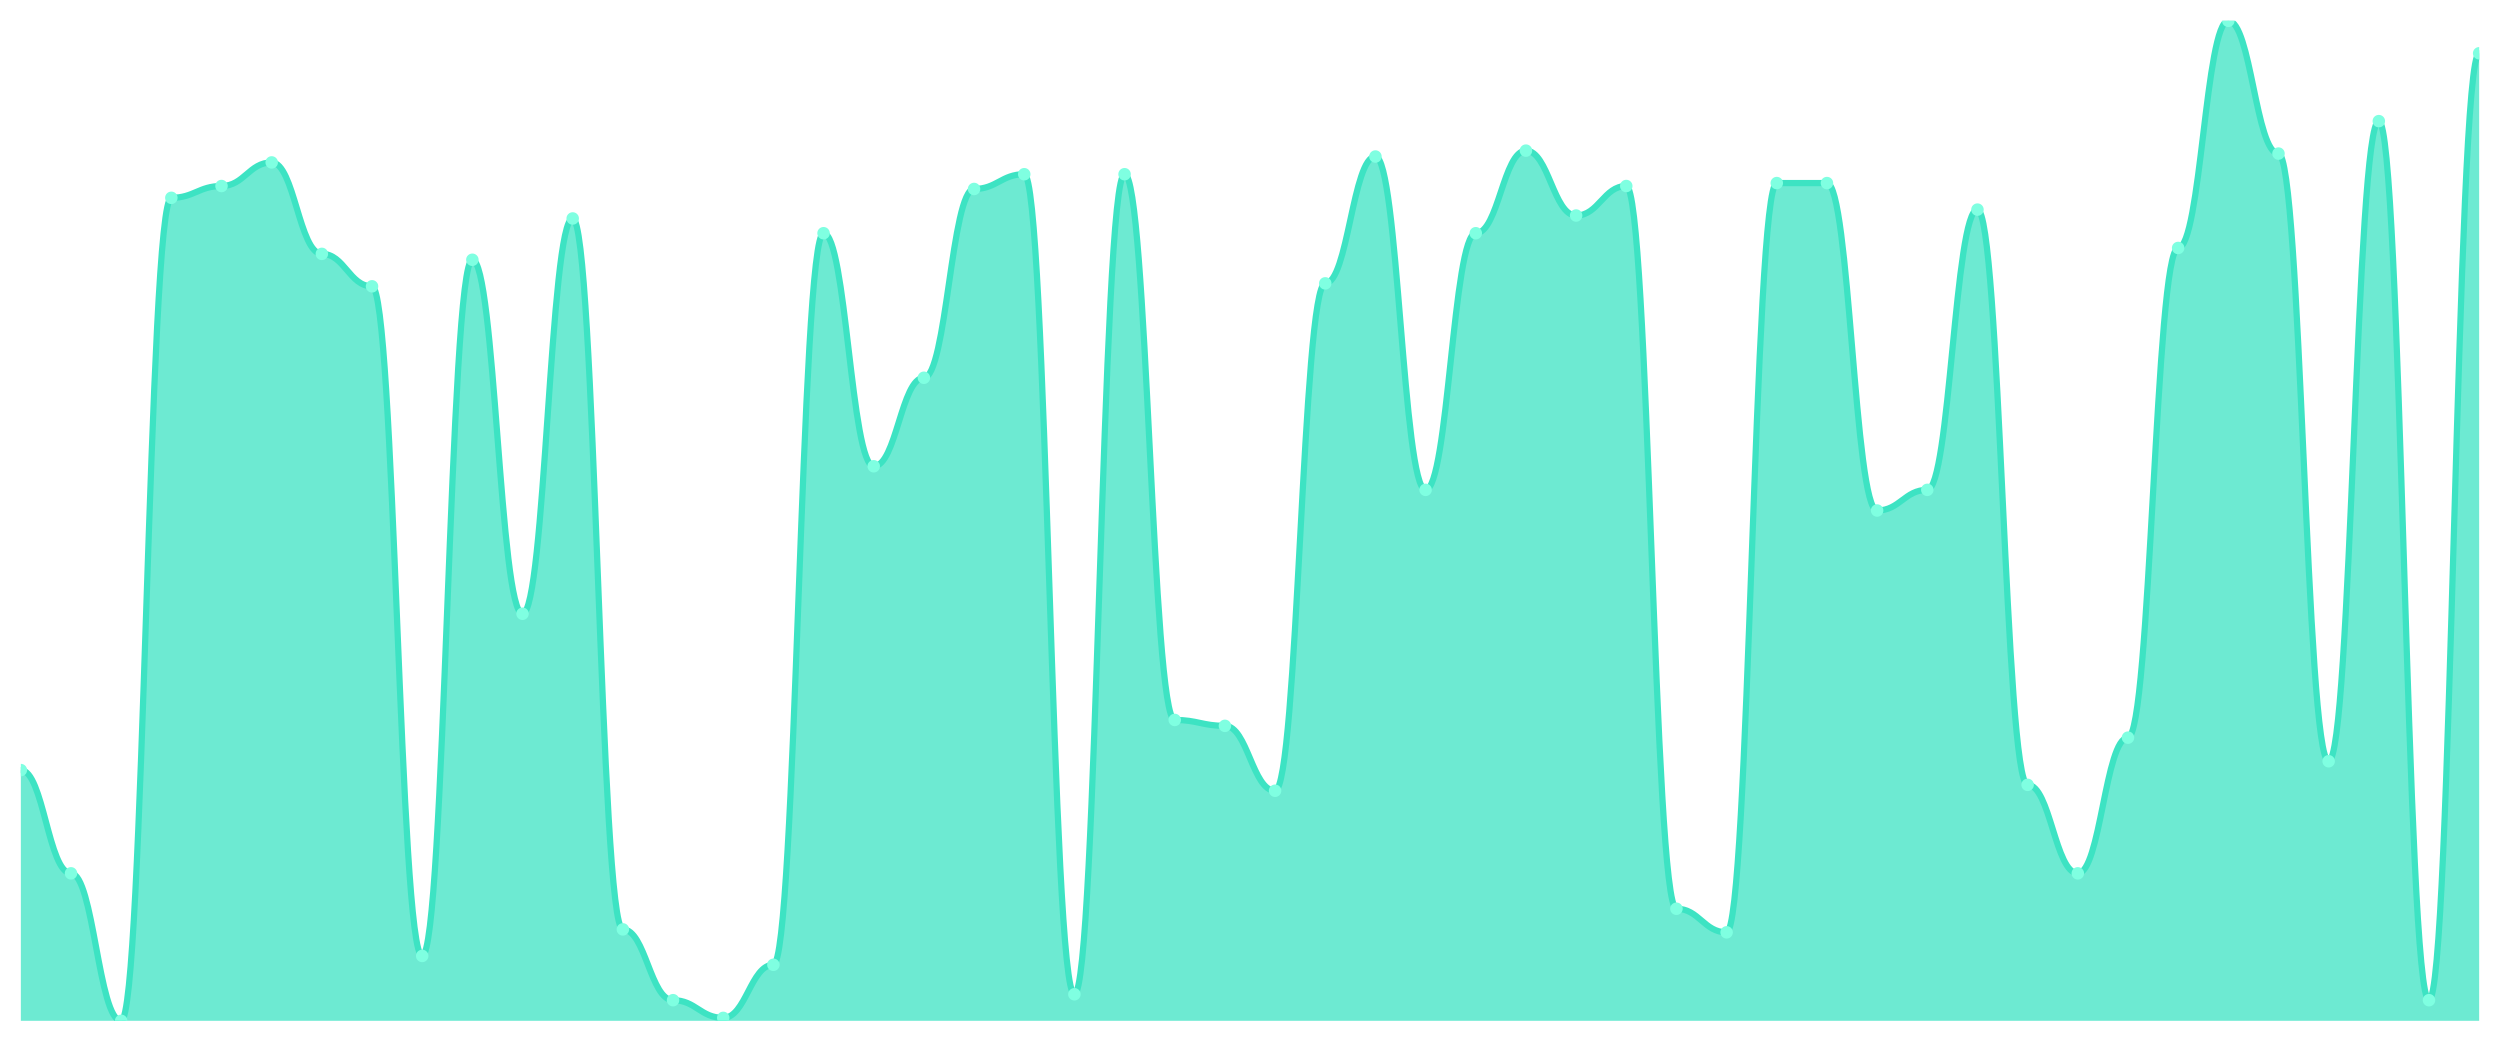
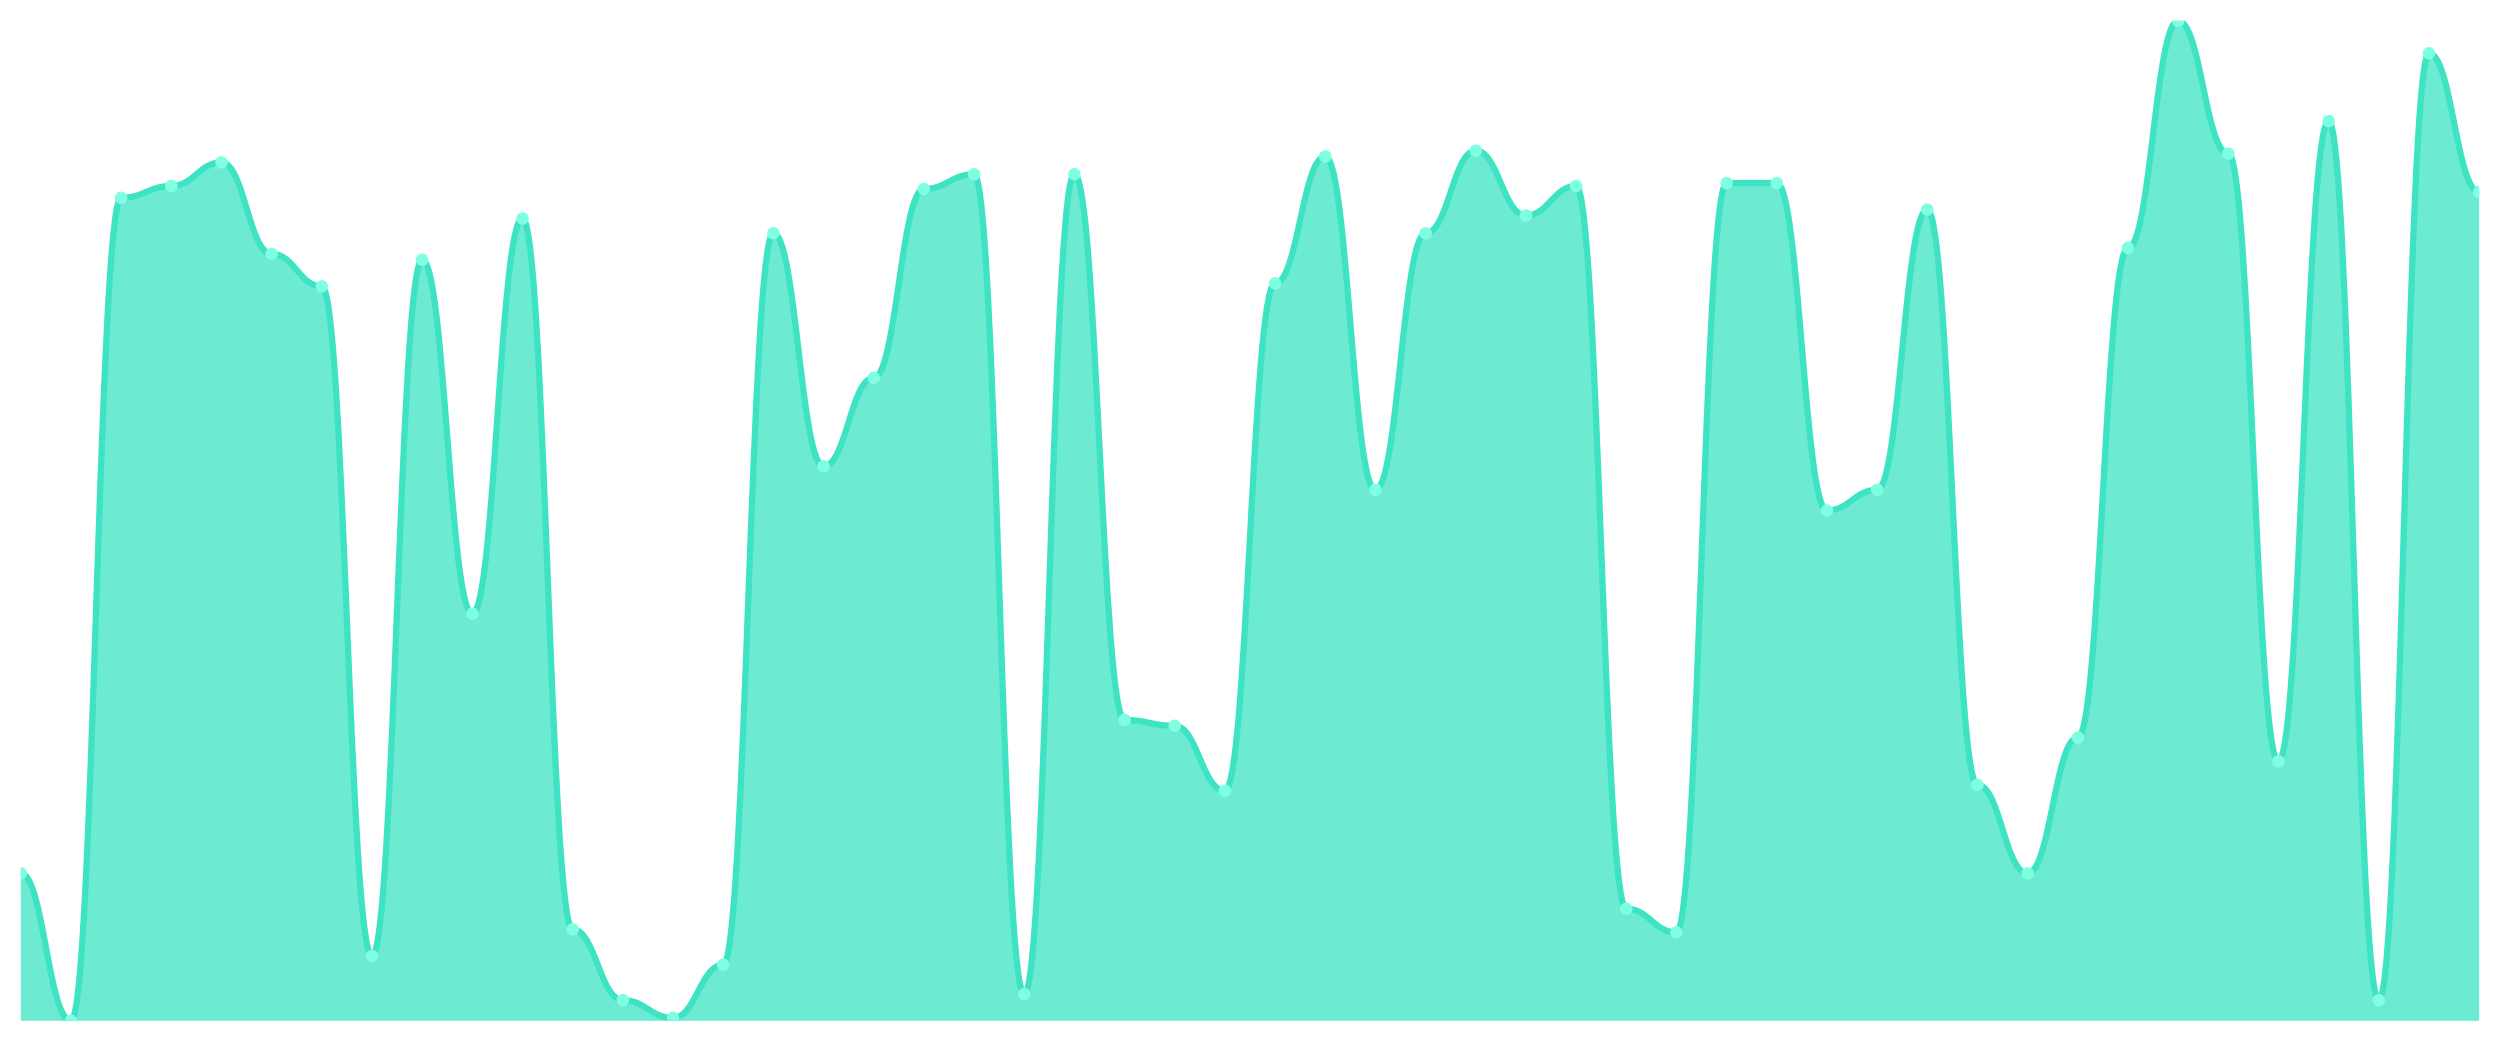
<svg xmlns="http://www.w3.org/2000/svg" viewBox="0 0 1200 500" width="1200" height="500">
  <defs>
    <clipPath id="c">
      <rect x="10" y="10" width="1180" height="480" />
    </clipPath>
  </defs>
  <rect width="1200" height="500" fill="none" />
  <g clip-path="url(#c)">
-     <path d="M 10,490 L 10,369.646 C 20.837,369.646 23.245,419.204 34.082,419.204 C 44.918,419.204 47.327,490 58.163,490 C 69,490 71.408,94.956 82.245,94.956 C 93.082,94.956 95.49,89.292 106.327,89.292 C 117.163,89.292 119.571,77.965 130.408,77.965 C 141.245,77.965 143.653,121.858 154.49,121.858 C 165.327,121.858 167.735,137.434 178.571,137.434 C 189.408,137.434 191.816,458.85 202.653,458.85 C 213.49,458.85 215.898,124.69 226.735,124.69 C 237.571,124.69 239.98,294.602 250.816,294.602 C 261.653,294.602 264.061,104.867 274.898,104.867 C 285.735,104.867 288.143,446.106 298.98,446.106 C 309.816,446.106 312.224,480.088 323.061,480.088 C 333.898,480.088 336.306,488.584 347.143,488.584 C 357.98,488.584 360.388,463.097 371.224,463.097 C 382.061,463.097 384.469,111.947 395.306,111.947 C 406.143,111.947 408.551,223.805 419.388,223.805 C 430.224,223.805 432.633,181.327 443.469,181.327 C 454.306,181.327 456.714,90.708 467.551,90.708 C 478.388,90.708 480.796,83.628 491.633,83.628 C 502.469,83.628 504.878,477.257 515.714,477.257 C 526.551,477.257 528.959,83.628 539.796,83.628 C 550.633,83.628 553.041,345.575 563.878,345.575 C 574.714,345.575 577.122,348.407 587.959,348.407 C 598.796,348.407 601.204,379.558 612.041,379.558 C 622.878,379.558 625.286,136.018 636.122,136.018 C 646.959,136.018 649.367,75.133 660.204,75.133 C 671.041,75.133 673.449,235.133 684.286,235.133 C 695.122,235.133 697.531,111.947 708.367,111.947 C 719.204,111.947 721.612,72.301 732.449,72.301 C 743.286,72.301 745.694,103.451 756.531,103.451 C 767.367,103.451 769.776,89.292 780.612,89.292 C 791.449,89.292 793.857,436.195 804.694,436.195 C 815.531,436.195 817.939,447.522 828.776,447.522 C 839.612,447.522 842.02,87.876 852.857,87.876 C 863.694,87.876 866.102,87.876 876.939,87.876 C 887.776,87.876 890.184,245.044 901.02,245.044 C 911.857,245.044 914.265,235.133 925.102,235.133 C 935.939,235.133 938.347,100.619 949.184,100.619 C 960.02,100.619 962.429,376.726 973.265,376.726 C 984.102,376.726 986.51,419.204 997.347,419.204 C 1008.184,419.204 1010.592,354.071 1021.429,354.071 C 1032.265,354.071 1034.673,119.027 1045.51,119.027 C 1056.347,119.027 1058.755,10 1069.592,10 C 1080.429,10 1082.837,73.717 1093.673,73.717 C 1104.51,73.717 1106.918,365.398 1117.755,365.398 C 1128.592,365.398 1131,58.142 1141.837,58.142 C 1152.673,58.142 1155.082,480.088 1165.918,480.088 C 1176.755,480.088 1179.163,25.575 1190,25.575 L 1190,490 Z" fill="rgba(61,227,195,0.75)" />
-     <path d="M 10,369.646 C 20.837,369.646 23.245,419.204 34.082,419.204 C 44.918,419.204 47.327,490 58.163,490 C 69,490 71.408,94.956 82.245,94.956 C 93.082,94.956 95.49,89.292 106.327,89.292 C 117.163,89.292 119.571,77.965 130.408,77.965 C 141.245,77.965 143.653,121.858 154.49,121.858 C 165.327,121.858 167.735,137.434 178.571,137.434 C 189.408,137.434 191.816,458.85 202.653,458.85 C 213.49,458.85 215.898,124.69 226.735,124.69 C 237.571,124.69 239.98,294.602 250.816,294.602 C 261.653,294.602 264.061,104.867 274.898,104.867 C 285.735,104.867 288.143,446.106 298.98,446.106 C 309.816,446.106 312.224,480.088 323.061,480.088 C 333.898,480.088 336.306,488.584 347.143,488.584 C 357.98,488.584 360.388,463.097 371.224,463.097 C 382.061,463.097 384.469,111.947 395.306,111.947 C 406.143,111.947 408.551,223.805 419.388,223.805 C 430.224,223.805 432.633,181.327 443.469,181.327 C 454.306,181.327 456.714,90.708 467.551,90.708 C 478.388,90.708 480.796,83.628 491.633,83.628 C 502.469,83.628 504.878,477.257 515.714,477.257 C 526.551,477.257 528.959,83.628 539.796,83.628 C 550.633,83.628 553.041,345.575 563.878,345.575 C 574.714,345.575 577.122,348.407 587.959,348.407 C 598.796,348.407 601.204,379.558 612.041,379.558 C 622.878,379.558 625.286,136.018 636.122,136.018 C 646.959,136.018 649.367,75.133 660.204,75.133 C 671.041,75.133 673.449,235.133 684.286,235.133 C 695.122,235.133 697.531,111.947 708.367,111.947 C 719.204,111.947 721.612,72.301 732.449,72.301 C 743.286,72.301 745.694,103.451 756.531,103.451 C 767.367,103.451 769.776,89.292 780.612,89.292 C 791.449,89.292 793.857,436.195 804.694,436.195 C 815.531,436.195 817.939,447.522 828.776,447.522 C 839.612,447.522 842.02,87.876 852.857,87.876 C 863.694,87.876 866.102,87.876 876.939,87.876 C 887.776,87.876 890.184,245.044 901.02,245.044 C 911.857,245.044 914.265,235.133 925.102,235.133 C 935.939,235.133 938.347,100.619 949.184,100.619 C 960.02,100.619 962.429,376.726 973.265,376.726 C 984.102,376.726 986.51,419.204 997.347,419.204 C 1008.184,419.204 1010.592,354.071 1021.429,354.071 C 1032.265,354.071 1034.673,119.027 1045.51,119.027 C 1056.347,119.027 1058.755,10 1069.592,10 C 1080.429,10 1082.837,73.717 1093.673,73.717 C 1104.51,73.717 1106.918,365.398 1117.755,365.398 C 1128.592,365.398 1131,58.142 1141.837,58.142 C 1152.673,58.142 1155.082,480.088 1165.918,480.088 C 1176.755,480.088 1179.163,25.575 1190,25.575" fill="none" stroke="#3de3c3" stroke-width="3" stroke-linecap="round" stroke-linejoin="round" />
-     <circle cx="10" cy="369.646" r="3" fill="#7fffe1" />
-     <circle cx="34.082" cy="419.204" r="3" fill="#7fffe1" />
-     <circle cx="58.163" cy="490" r="3" fill="#7fffe1" />
-     <circle cx="82.245" cy="94.956" r="3" fill="#7fffe1" />
-     <circle cx="106.327" cy="89.292" r="3" fill="#7fffe1" />
-     <circle cx="130.408" cy="77.965" r="3" fill="#7fffe1" />
-     <circle cx="154.49" cy="121.858" r="3" fill="#7fffe1" />
-     <circle cx="178.571" cy="137.434" r="3" fill="#7fffe1" />
-     <circle cx="202.653" cy="458.85" r="3" fill="#7fffe1" />
-     <circle cx="226.735" cy="124.69" r="3" fill="#7fffe1" />
-     <circle cx="250.816" cy="294.602" r="3" fill="#7fffe1" />
-     <circle cx="274.898" cy="104.867" r="3" fill="#7fffe1" />
-     <circle cx="298.98" cy="446.106" r="3" fill="#7fffe1" />
-     <circle cx="323.061" cy="480.088" r="3" fill="#7fffe1" />
-     <circle cx="347.143" cy="488.584" r="3" fill="#7fffe1" />
-     <circle cx="371.224" cy="463.097" r="3" fill="#7fffe1" />
-     <circle cx="395.306" cy="111.947" r="3" fill="#7fffe1" />
-     <circle cx="419.388" cy="223.805" r="3" fill="#7fffe1" />
-     <circle cx="443.469" cy="181.327" r="3" fill="#7fffe1" />
-     <circle cx="467.551" cy="90.708" r="3" fill="#7fffe1" />
-     <circle cx="491.633" cy="83.628" r="3" fill="#7fffe1" />
-     <circle cx="515.714" cy="477.257" r="3" fill="#7fffe1" />
-     <circle cx="539.796" cy="83.628" r="3" fill="#7fffe1" />
-     <circle cx="563.878" cy="345.575" r="3" fill="#7fffe1" />
-     <circle cx="587.959" cy="348.407" r="3" fill="#7fffe1" />
-     <circle cx="612.041" cy="379.558" r="3" fill="#7fffe1" />
-     <circle cx="636.122" cy="136.018" r="3" fill="#7fffe1" />
-     <circle cx="660.204" cy="75.133" r="3" fill="#7fffe1" />
-     <circle cx="684.286" cy="235.133" r="3" fill="#7fffe1" />
-     <circle cx="708.367" cy="111.947" r="3" fill="#7fffe1" />
-     <circle cx="732.449" cy="72.301" r="3" fill="#7fffe1" />
-     <circle cx="756.531" cy="103.451" r="3" fill="#7fffe1" />
-     <circle cx="780.612" cy="89.292" r="3" fill="#7fffe1" />
-     <circle cx="804.694" cy="436.195" r="3" fill="#7fffe1" />
-     <circle cx="828.776" cy="447.522" r="3" fill="#7fffe1" />
+     <path d="M 10,490 L 10,419.204 C 20.837,419.204 23.245,490 34.082,490 C 44.918,490 47.327,94.956 58.163,94.956 C 69,94.956 71.408,89.292 82.245,89.292 C 93.082,89.292 95.49,77.965 106.327,77.965 C 117.163,77.965 119.571,121.858 130.408,121.858 C 141.245,121.858 143.653,137.434 154.49,137.434 C 165.327,137.434 167.735,458.85 178.571,458.85 C 189.408,458.85 191.816,124.69 202.653,124.69 C 213.49,124.69 215.898,294.602 226.735,294.602 C 237.571,294.602 239.98,104.867 250.816,104.867 C 261.653,104.867 264.061,446.106 274.898,446.106 C 285.735,446.106 288.143,480.088 298.98,480.088 C 309.816,480.088 312.224,488.584 323.061,488.584 C 333.898,488.584 336.306,463.097 347.143,463.097 C 357.98,463.097 360.388,111.947 371.224,111.947 C 382.061,111.947 384.469,223.805 395.306,223.805 C 406.143,223.805 408.551,181.327 419.388,181.327 C 430.224,181.327 432.633,90.708 443.469,90.708 C 454.306,90.708 456.714,83.628 467.551,83.628 C 478.388,83.628 480.796,477.257 491.633,477.257 C 502.469,477.257 504.878,83.628 515.714,83.628 C 526.551,83.628 528.959,345.575 539.796,345.575 C 550.633,345.575 553.041,348.407 563.878,348.407 C 574.714,348.407 577.122,379.558 587.959,379.558 C 598.796,379.558 601.204,136.018 612.041,136.018 C 622.878,136.018 625.286,75.133 636.122,75.133 C 646.959,75.133 649.367,235.133 660.204,235.133 C 671.041,235.133 673.449,111.947 684.286,111.947 C 695.122,111.947 697.531,72.301 708.367,72.301 C 719.204,72.301 721.612,103.451 732.449,103.451 C 743.286,103.451 745.694,89.292 756.531,89.292 C 767.367,89.292 769.776,436.195 780.612,436.195 C 791.449,436.195 793.857,447.522 804.694,447.522 C 815.531,447.522 817.939,87.876 828.776,87.876 C 839.612,87.876 842.02,87.876 852.857,87.876 C 863.694,87.876 866.102,245.044 876.939,245.044 C 887.776,245.044 890.184,235.133 901.02,235.133 C 911.857,235.133 914.265,100.619 925.102,100.619 C 935.939,100.619 938.347,376.726 949.184,376.726 C 960.02,376.726 962.429,419.204 973.265,419.204 C 984.102,419.204 986.51,354.071 997.347,354.071 C 1008.184,354.071 1010.592,119.027 1021.429,119.027 C 1032.265,119.027 1034.673,10 1045.51,10 C 1056.347,10 1058.755,73.717 1069.592,73.717 C 1080.429,73.717 1082.837,365.398 1093.673,365.398 C 1104.51,365.398 1106.918,58.142 1117.755,58.142 C 1128.592,58.142 1131,480.088 1141.837,480.088 C 1152.673,480.088 1155.082,25.575 1165.918,25.575 C 1176.755,25.575 1179.163,92.124 1190,92.124 L 1190,490 Z" fill="rgba(61,227,195,0.75)" />
+     <path d="M 10,419.204 C 20.837,419.204 23.245,490 34.082,490 C 44.918,490 47.327,94.956 58.163,94.956 C 69,94.956 71.408,89.292 82.245,89.292 C 93.082,89.292 95.49,77.965 106.327,77.965 C 117.163,77.965 119.571,121.858 130.408,121.858 C 141.245,121.858 143.653,137.434 154.49,137.434 C 165.327,137.434 167.735,458.85 178.571,458.85 C 189.408,458.85 191.816,124.69 202.653,124.69 C 213.49,124.69 215.898,294.602 226.735,294.602 C 237.571,294.602 239.98,104.867 250.816,104.867 C 261.653,104.867 264.061,446.106 274.898,446.106 C 285.735,446.106 288.143,480.088 298.98,480.088 C 309.816,480.088 312.224,488.584 323.061,488.584 C 333.898,488.584 336.306,463.097 347.143,463.097 C 357.98,463.097 360.388,111.947 371.224,111.947 C 382.061,111.947 384.469,223.805 395.306,223.805 C 406.143,223.805 408.551,181.327 419.388,181.327 C 430.224,181.327 432.633,90.708 443.469,90.708 C 454.306,90.708 456.714,83.628 467.551,83.628 C 478.388,83.628 480.796,477.257 491.633,477.257 C 502.469,477.257 504.878,83.628 515.714,83.628 C 526.551,83.628 528.959,345.575 539.796,345.575 C 550.633,345.575 553.041,348.407 563.878,348.407 C 574.714,348.407 577.122,379.558 587.959,379.558 C 598.796,379.558 601.204,136.018 612.041,136.018 C 622.878,136.018 625.286,75.133 636.122,75.133 C 646.959,75.133 649.367,235.133 660.204,235.133 C 671.041,235.133 673.449,111.947 684.286,111.947 C 695.122,111.947 697.531,72.301 708.367,72.301 C 719.204,72.301 721.612,103.451 732.449,103.451 C 743.286,103.451 745.694,89.292 756.531,89.292 C 767.367,89.292 769.776,436.195 780.612,436.195 C 791.449,436.195 793.857,447.522 804.694,447.522 C 815.531,447.522 817.939,87.876 828.776,87.876 C 839.612,87.876 842.02,87.876 852.857,87.876 C 863.694,87.876 866.102,245.044 876.939,245.044 C 887.776,245.044 890.184,235.133 901.02,235.133 C 911.857,235.133 914.265,100.619 925.102,100.619 C 935.939,100.619 938.347,376.726 949.184,376.726 C 960.02,376.726 962.429,419.204 973.265,419.204 C 984.102,419.204 986.51,354.071 997.347,354.071 C 1008.184,354.071 1010.592,119.027 1021.429,119.027 C 1032.265,119.027 1034.673,10 1045.51,10 C 1056.347,10 1058.755,73.717 1069.592,73.717 C 1080.429,73.717 1082.837,365.398 1093.673,365.398 C 1104.51,365.398 1106.918,58.142 1117.755,58.142 C 1128.592,58.142 1131,480.088 1141.837,480.088 C 1152.673,480.088 1155.082,25.575 1165.918,25.575 C 1176.755,25.575 1179.163,92.124 1190,92.124" fill="none" stroke="#3de3c3" stroke-width="3" stroke-linecap="round" stroke-linejoin="round" />
+     <circle cx="10" cy="419.204" r="3" fill="#7fffe1" />
+     <circle cx="34.082" cy="490" r="3" fill="#7fffe1" />
+     <circle cx="58.163" cy="94.956" r="3" fill="#7fffe1" />
+     <circle cx="82.245" cy="89.292" r="3" fill="#7fffe1" />
+     <circle cx="106.327" cy="77.965" r="3" fill="#7fffe1" />
+     <circle cx="130.408" cy="121.858" r="3" fill="#7fffe1" />
+     <circle cx="154.49" cy="137.434" r="3" fill="#7fffe1" />
+     <circle cx="178.571" cy="458.85" r="3" fill="#7fffe1" />
+     <circle cx="202.653" cy="124.69" r="3" fill="#7fffe1" />
+     <circle cx="226.735" cy="294.602" r="3" fill="#7fffe1" />
+     <circle cx="250.816" cy="104.867" r="3" fill="#7fffe1" />
+     <circle cx="274.898" cy="446.106" r="3" fill="#7fffe1" />
+     <circle cx="298.98" cy="480.088" r="3" fill="#7fffe1" />
+     <circle cx="323.061" cy="488.584" r="3" fill="#7fffe1" />
+     <circle cx="347.143" cy="463.097" r="3" fill="#7fffe1" />
+     <circle cx="371.224" cy="111.947" r="3" fill="#7fffe1" />
+     <circle cx="395.306" cy="223.805" r="3" fill="#7fffe1" />
+     <circle cx="419.388" cy="181.327" r="3" fill="#7fffe1" />
+     <circle cx="443.469" cy="90.708" r="3" fill="#7fffe1" />
+     <circle cx="467.551" cy="83.628" r="3" fill="#7fffe1" />
+     <circle cx="491.633" cy="477.257" r="3" fill="#7fffe1" />
+     <circle cx="515.714" cy="83.628" r="3" fill="#7fffe1" />
+     <circle cx="539.796" cy="345.575" r="3" fill="#7fffe1" />
+     <circle cx="563.878" cy="348.407" r="3" fill="#7fffe1" />
+     <circle cx="587.959" cy="379.558" r="3" fill="#7fffe1" />
+     <circle cx="612.041" cy="136.018" r="3" fill="#7fffe1" />
+     <circle cx="636.122" cy="75.133" r="3" fill="#7fffe1" />
+     <circle cx="660.204" cy="235.133" r="3" fill="#7fffe1" />
+     <circle cx="684.286" cy="111.947" r="3" fill="#7fffe1" />
+     <circle cx="708.367" cy="72.301" r="3" fill="#7fffe1" />
+     <circle cx="732.449" cy="103.451" r="3" fill="#7fffe1" />
+     <circle cx="756.531" cy="89.292" r="3" fill="#7fffe1" />
+     <circle cx="780.612" cy="436.195" r="3" fill="#7fffe1" />
+     <circle cx="804.694" cy="447.522" r="3" fill="#7fffe1" />
+     <circle cx="828.776" cy="87.876" r="3" fill="#7fffe1" />
    <circle cx="852.857" cy="87.876" r="3" fill="#7fffe1" />
-     <circle cx="876.939" cy="87.876" r="3" fill="#7fffe1" />
-     <circle cx="901.02" cy="245.044" r="3" fill="#7fffe1" />
-     <circle cx="925.102" cy="235.133" r="3" fill="#7fffe1" />
-     <circle cx="949.184" cy="100.619" r="3" fill="#7fffe1" />
-     <circle cx="973.265" cy="376.726" r="3" fill="#7fffe1" />
-     <circle cx="997.347" cy="419.204" r="3" fill="#7fffe1" />
-     <circle cx="1021.429" cy="354.071" r="3" fill="#7fffe1" />
-     <circle cx="1045.51" cy="119.027" r="3" fill="#7fffe1" />
-     <circle cx="1069.592" cy="10" r="3" fill="#7fffe1" />
-     <circle cx="1093.673" cy="73.717" r="3" fill="#7fffe1" />
-     <circle cx="1117.755" cy="365.398" r="3" fill="#7fffe1" />
-     <circle cx="1141.837" cy="58.142" r="3" fill="#7fffe1" />
-     <circle cx="1165.918" cy="480.088" r="3" fill="#7fffe1" />
-     <circle cx="1190" cy="25.575" r="3" fill="#7fffe1" />
+     <circle cx="876.939" cy="245.044" r="3" fill="#7fffe1" />
+     <circle cx="901.02" cy="235.133" r="3" fill="#7fffe1" />
+     <circle cx="925.102" cy="100.619" r="3" fill="#7fffe1" />
+     <circle cx="949.184" cy="376.726" r="3" fill="#7fffe1" />
+     <circle cx="973.265" cy="419.204" r="3" fill="#7fffe1" />
+     <circle cx="997.347" cy="354.071" r="3" fill="#7fffe1" />
+     <circle cx="1021.429" cy="119.027" r="3" fill="#7fffe1" />
+     <circle cx="1045.51" cy="10" r="3" fill="#7fffe1" />
+     <circle cx="1069.592" cy="73.717" r="3" fill="#7fffe1" />
+     <circle cx="1093.673" cy="365.398" r="3" fill="#7fffe1" />
+     <circle cx="1117.755" cy="58.142" r="3" fill="#7fffe1" />
+     <circle cx="1141.837" cy="480.088" r="3" fill="#7fffe1" />
+     <circle cx="1165.918" cy="25.575" r="3" fill="#7fffe1" />
+     <circle cx="1190" cy="92.124" r="3" fill="#7fffe1" />
  </g>
</svg>
